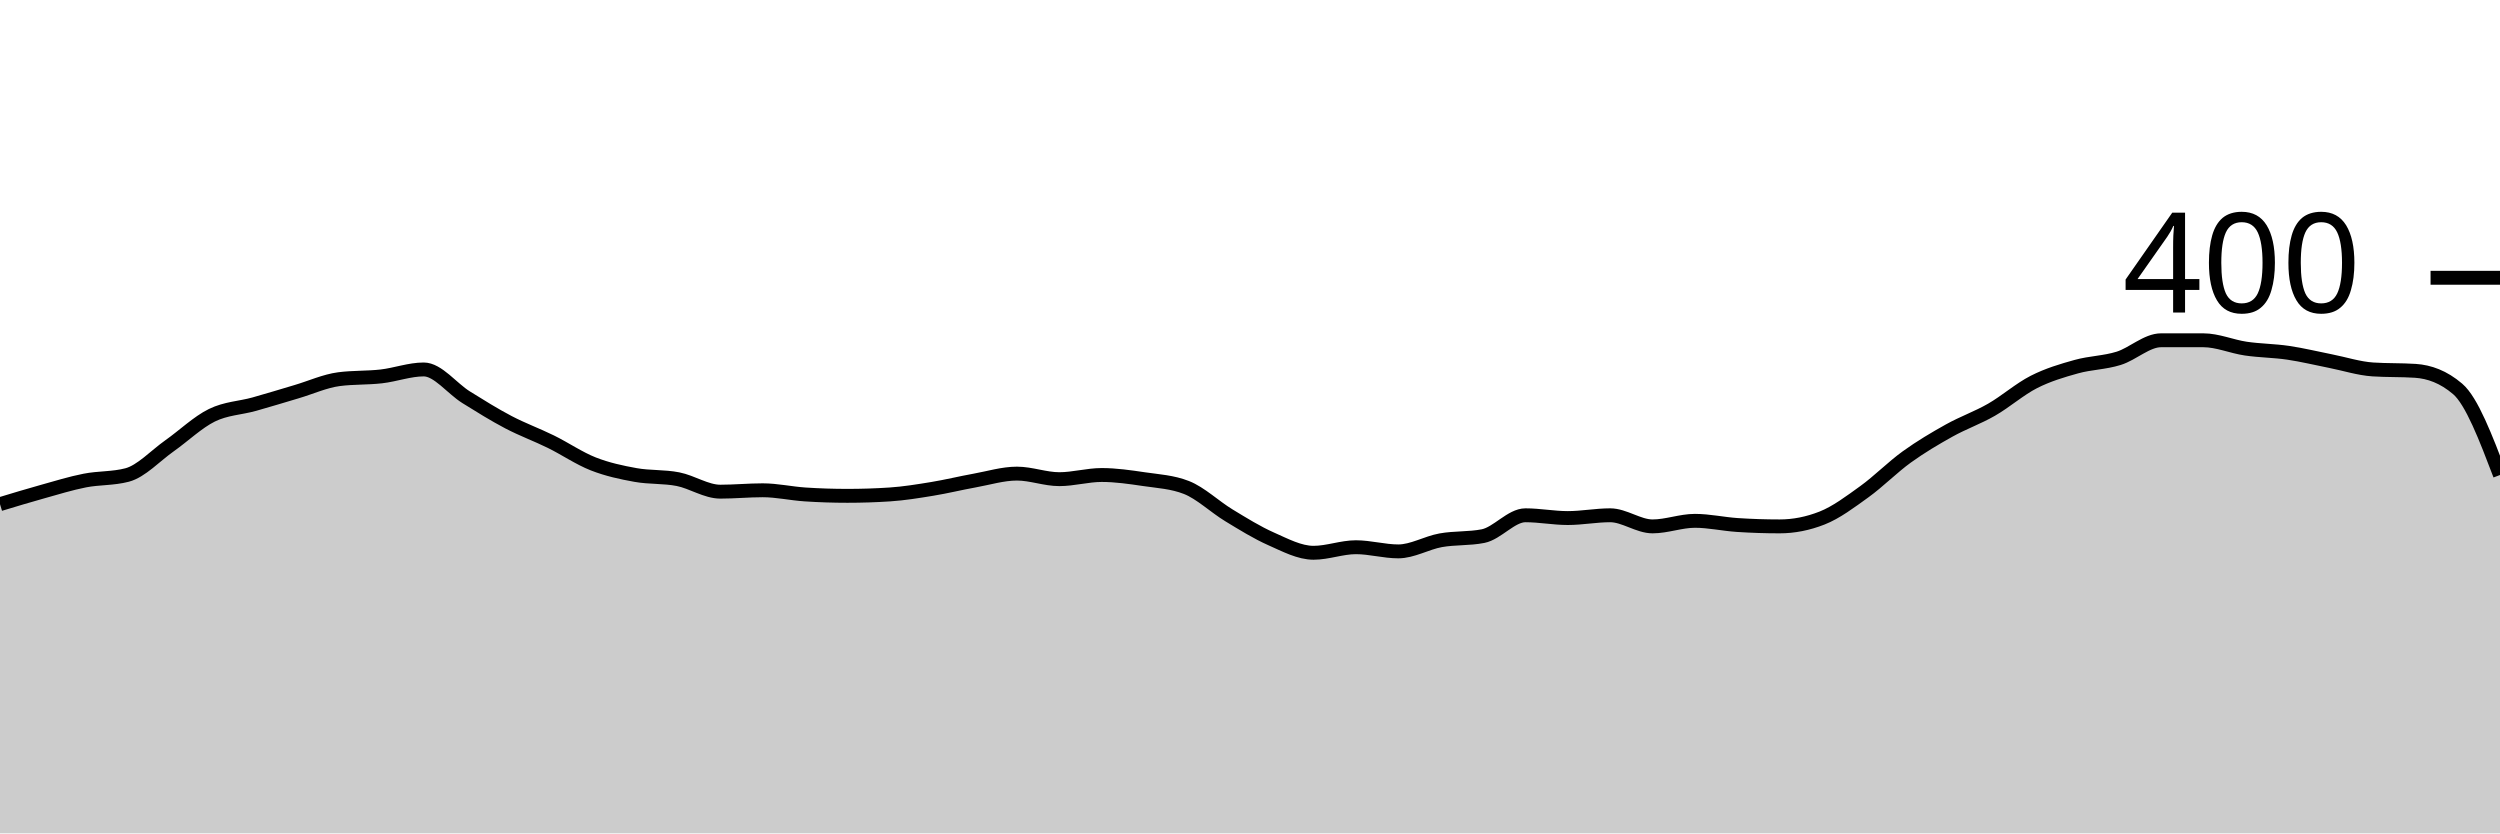
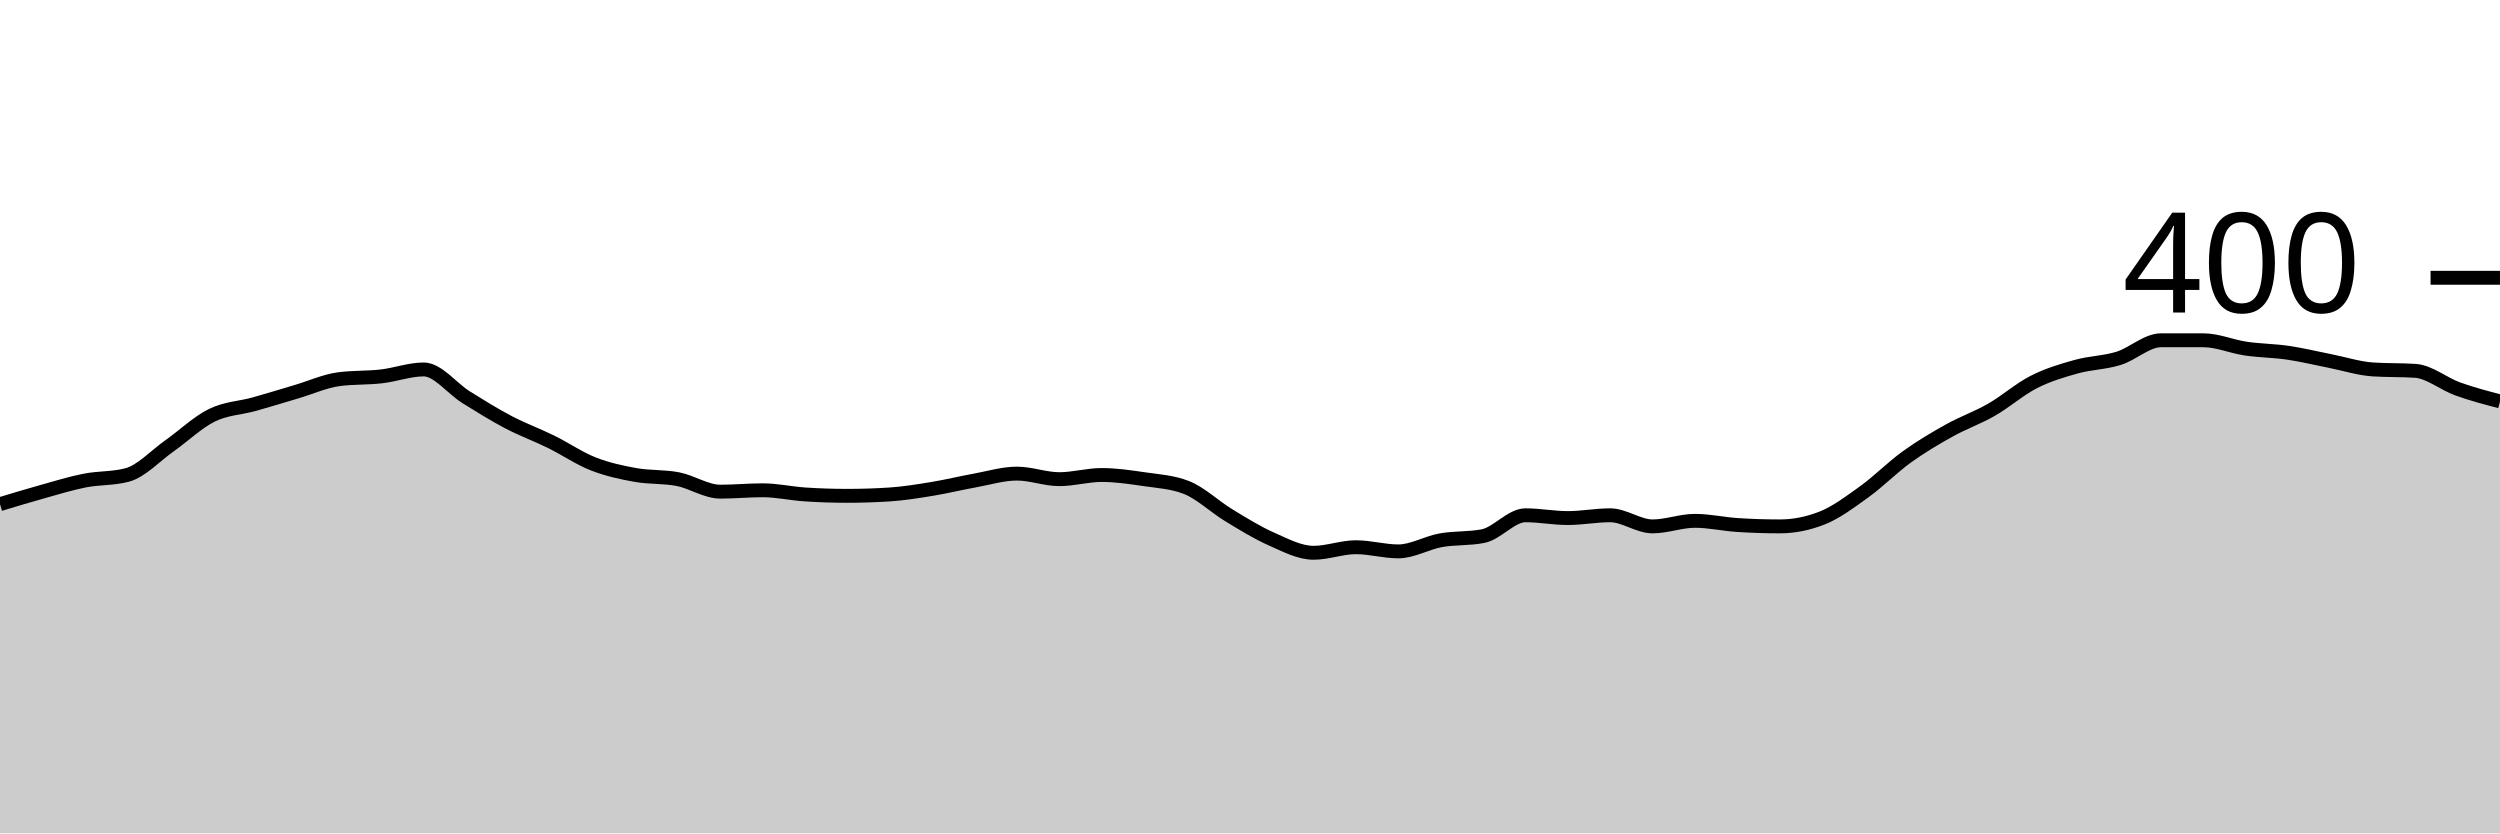
<svg xmlns="http://www.w3.org/2000/svg" viewBox="0 0 180 60">
  <g transform="translate(0,20)">
-     <path class="area" fill="rgba(0, 0, 0, 0.2)" d="M0,16.3C1.017,15.992,2.034,15.683,3.051,15.4C4.068,15.117,5.085,14.8,6.102,14.6C7.119,14.4,8.136,14.467,9.153,14.2C10.169,13.933,11.186,12.817,12.203,12.1C13.22,11.383,14.237,10.4,15.254,9.9C16.271,9.4,17.288,9.383,18.305,9.1C19.322,8.817,20.339,8.5,21.356,8.2C22.373,7.9,23.39,7.433,24.407,7.3C25.424,7.167,26.441,7.217,27.458,7.1C28.475,6.983,29.492,6.6,30.508,6.6C31.525,6.6,32.542,7.967,33.559,8.6C34.576,9.233,35.593,9.867,36.61,10.4C37.627,10.933,38.644,11.3,39.661,11.8C40.678,12.3,41.695,13,42.712,13.4C43.729,13.8,44.746,14.017,45.763,14.2C46.78,14.383,47.797,14.3,48.814,14.5C49.831,14.7,50.847,15.4,51.864,15.4C52.881,15.4,53.898,15.3,54.915,15.3C55.932,15.3,56.949,15.533,57.966,15.6C58.983,15.667,60,15.7,61.017,15.7C62.034,15.7,63.051,15.667,64.068,15.6C65.085,15.533,66.102,15.367,67.119,15.2C68.136,15.033,69.153,14.783,70.169,14.6C71.186,14.417,72.203,14.1,73.22,14.1C74.237,14.1,75.254,14.5,76.271,14.5C77.288,14.5,78.305,14.2,79.322,14.2C80.339,14.2,81.356,14.35,82.373,14.5C83.39,14.65,84.407,14.7,85.424,15.1C86.441,15.5,87.458,16.483,88.475,17.1C89.492,17.717,90.508,18.35,91.525,18.8C92.542,19.25,93.559,19.8,94.576,19.8C95.593,19.8,96.61,19.4,97.627,19.4C98.644,19.4,99.661,19.7,100.678,19.7C101.695,19.7,102.712,19.083,103.729,18.9C104.746,18.717,105.763,18.8,106.78,18.6C107.797,18.4,108.814,17.1,109.831,17.1C110.847,17.1,111.864,17.3,112.881,17.3C113.898,17.3,114.915,17.1,115.932,17.1C116.949,17.1,117.966,17.9,118.983,17.9C120,17.9,121.017,17.5,122.034,17.5C123.051,17.5,124.068,17.733,125.085,17.8C126.102,17.867,127.119,17.9,128.136,17.9C129.153,17.9,130.169,17.7,131.186,17.3C132.203,16.9,133.22,16.133,134.237,15.4C135.254,14.667,136.271,13.633,137.288,12.9C138.305,12.167,139.322,11.567,140.339,11C141.356,10.433,142.373,10.083,143.39,9.5C144.407,8.917,145.424,8.017,146.441,7.5C147.458,6.983,148.475,6.683,149.492,6.4C150.508,6.117,151.525,6.117,152.542,5.8C153.559,5.483,154.576,4.5,155.593,4.5C156.61,4.5,157.627,4.5,158.644,4.5C159.661,4.5,160.678,4.95,161.695,5.1C162.712,5.25,163.729,5.25,164.746,5.4C165.763,5.55,166.78,5.8,167.797,6C168.814,6.2,169.831,6.533,170.847,6.6C171.864,6.667,172.881,6.633,173.898,6.7C174.915,6.767,175.932,7.133,176.949,8C177.966,8.867,178.983,11.533,180,14.2L180,40C178.983,40,177.966,40,176.949,40C175.932,40,174.915,40,173.898,40C172.881,40,171.864,40,170.847,40C169.831,40,168.814,40,167.797,40C166.78,40,165.763,40,164.746,40C163.729,40,162.712,40,161.695,40C160.678,40,159.661,40,158.644,40C157.627,40,156.61,40,155.593,40C154.576,40,153.559,40,152.542,40C151.525,40,150.508,40,149.492,40C148.475,40,147.458,40,146.441,40C145.424,40,144.407,40,143.39,40C142.373,40,141.356,40,140.339,40C139.322,40,138.305,40,137.288,40C136.271,40,135.254,40,134.237,40C133.22,40,132.203,40,131.186,40C130.169,40,129.153,40,128.136,40C127.119,40,126.102,40,125.085,40C124.068,40,123.051,40,122.034,40C121.017,40,120,40,118.983,40C117.966,40,116.949,40,115.932,40C114.915,40,113.898,40,112.881,40C111.864,40,110.847,40,109.831,40C108.814,40,107.797,40,106.78,40C105.763,40,104.746,40,103.729,40C102.712,40,101.695,40,100.678,40C99.661,40,98.644,40,97.627,40C96.61,40,95.593,40,94.576,40C93.559,40,92.542,40,91.525,40C90.508,40,89.492,40,88.475,40C87.458,40,86.441,40,85.424,40C84.407,40,83.39,40,82.373,40C81.356,40,80.339,40,79.322,40C78.305,40,77.288,40,76.271,40C75.254,40,74.237,40,73.22,40C72.203,40,71.186,40,70.169,40C69.153,40,68.136,40,67.119,40C66.102,40,65.085,40,64.068,40C63.051,40,62.034,40,61.017,40C60,40,58.983,40,57.966,40C56.949,40,55.932,40,54.915,40C53.898,40,52.881,40,51.864,40C50.847,40,49.831,40,48.814,40C47.797,40,46.78,40,45.763,40C44.746,40,43.729,40,42.712,40C41.695,40,40.678,40,39.661,40C38.644,40,37.627,40,36.61,40C35.593,40,34.576,40,33.559,40C32.542,40,31.525,40,30.508,40C29.492,40,28.475,40,27.458,40C26.441,40,25.424,40,24.407,40C23.39,40,22.373,40,21.356,40C20.339,40,19.322,40,18.305,40C17.288,40,16.271,40,15.254,40C14.237,40,13.22,40,12.203,40C11.186,40,10.169,40,9.153,40C8.136,40,7.119,40,6.102,40C5.085,40,4.068,40,3.051,40C2.034,40,1.017,40,0,40Z" />
-     <path class="line" stroke="black" fill="none" d="M0,16.3C1.017,15.992,2.034,15.683,3.051,15.4C4.068,15.117,5.085,14.8,6.102,14.6C7.119,14.4,8.136,14.467,9.153,14.2C10.169,13.933,11.186,12.817,12.203,12.1C13.22,11.383,14.237,10.4,15.254,9.9C16.271,9.4,17.288,9.383,18.305,9.1C19.322,8.817,20.339,8.5,21.356,8.2C22.373,7.9,23.39,7.433,24.407,7.3C25.424,7.167,26.441,7.217,27.458,7.1C28.475,6.983,29.492,6.6,30.508,6.6C31.525,6.6,32.542,7.967,33.559,8.6C34.576,9.233,35.593,9.867,36.61,10.4C37.627,10.933,38.644,11.3,39.661,11.8C40.678,12.3,41.695,13,42.712,13.4C43.729,13.8,44.746,14.017,45.763,14.2C46.78,14.383,47.797,14.3,48.814,14.5C49.831,14.7,50.847,15.4,51.864,15.4C52.881,15.4,53.898,15.3,54.915,15.3C55.932,15.3,56.949,15.533,57.966,15.6C58.983,15.667,60,15.7,61.017,15.7C62.034,15.7,63.051,15.667,64.068,15.6C65.085,15.533,66.102,15.367,67.119,15.2C68.136,15.033,69.153,14.783,70.169,14.6C71.186,14.417,72.203,14.1,73.22,14.1C74.237,14.1,75.254,14.5,76.271,14.5C77.288,14.5,78.305,14.2,79.322,14.2C80.339,14.2,81.356,14.35,82.373,14.5C83.39,14.65,84.407,14.7,85.424,15.1C86.441,15.5,87.458,16.483,88.475,17.1C89.492,17.717,90.508,18.35,91.525,18.8C92.542,19.25,93.559,19.8,94.576,19.8C95.593,19.8,96.61,19.4,97.627,19.4C98.644,19.4,99.661,19.7,100.678,19.7C101.695,19.7,102.712,19.083,103.729,18.9C104.746,18.717,105.763,18.8,106.78,18.6C107.797,18.4,108.814,17.1,109.831,17.1C110.847,17.1,111.864,17.3,112.881,17.3C113.898,17.3,114.915,17.1,115.932,17.1C116.949,17.1,117.966,17.9,118.983,17.9C120,17.9,121.017,17.5,122.034,17.5C123.051,17.5,124.068,17.733,125.085,17.8C126.102,17.867,127.119,17.9,128.136,17.9C129.153,17.9,130.169,17.7,131.186,17.3C132.203,16.9,133.22,16.133,134.237,15.4C135.254,14.667,136.271,13.633,137.288,12.9C138.305,12.167,139.322,11.567,140.339,11C141.356,10.433,142.373,10.083,143.39,9.5C144.407,8.917,145.424,8.017,146.441,7.5C147.458,6.983,148.475,6.683,149.492,6.4C150.508,6.117,151.525,6.117,152.542,5.8C153.559,5.483,154.576,4.5,155.593,4.5C156.61,4.5,157.627,4.5,158.644,4.5C159.661,4.5,160.678,4.95,161.695,5.1C162.712,5.25,163.729,5.25,164.746,5.4C165.763,5.55,166.78,5.8,167.797,6C168.814,6.2,169.831,6.533,170.847,6.6C171.864,6.667,172.881,6.633,173.898,6.7C174.915,6.767,175.932,7.133,176.949,8C177.966,8.867,178.983,11.533,180,14.2" />
+     <path class="area" fill="rgba(0, 0, 0, 0.2)" d="M0,16.3C1.017,15.992,2.034,15.683,3.051,15.4C4.068,15.117,5.085,14.8,6.102,14.6C7.119,14.4,8.136,14.467,9.153,14.2C10.169,13.933,11.186,12.817,12.203,12.1C13.22,11.383,14.237,10.4,15.254,9.9C16.271,9.4,17.288,9.383,18.305,9.1C19.322,8.817,20.339,8.5,21.356,8.2C22.373,7.9,23.39,7.433,24.407,7.3C25.424,7.167,26.441,7.217,27.458,7.1C28.475,6.983,29.492,6.6,30.508,6.6C31.525,6.6,32.542,7.967,33.559,8.6C34.576,9.233,35.593,9.867,36.61,10.4C37.627,10.933,38.644,11.3,39.661,11.8C40.678,12.3,41.695,13,42.712,13.4C43.729,13.8,44.746,14.017,45.763,14.2C46.78,14.383,47.797,14.3,48.814,14.5C49.831,14.7,50.847,15.4,51.864,15.4C52.881,15.4,53.898,15.3,54.915,15.3C55.932,15.3,56.949,15.533,57.966,15.6C58.983,15.667,60,15.7,61.017,15.7C62.034,15.7,63.051,15.667,64.068,15.6C65.085,15.533,66.102,15.367,67.119,15.2C68.136,15.033,69.153,14.783,70.169,14.6C71.186,14.417,72.203,14.1,73.22,14.1C74.237,14.1,75.254,14.5,76.271,14.5C77.288,14.5,78.305,14.2,79.322,14.2C80.339,14.2,81.356,14.35,82.373,14.5C83.39,14.65,84.407,14.7,85.424,15.1C86.441,15.5,87.458,16.483,88.475,17.1C89.492,17.717,90.508,18.35,91.525,18.8C92.542,19.25,93.559,19.8,94.576,19.8C95.593,19.8,96.61,19.4,97.627,19.4C98.644,19.4,99.661,19.7,100.678,19.7C101.695,19.7,102.712,19.083,103.729,18.9C104.746,18.717,105.763,18.8,106.78,18.6C107.797,18.4,108.814,17.1,109.831,17.1C110.847,17.1,111.864,17.3,112.881,17.3C113.898,17.3,114.915,17.1,115.932,17.1C116.949,17.1,117.966,17.9,118.983,17.9C120,17.9,121.017,17.5,122.034,17.5C123.051,17.5,124.068,17.733,125.085,17.8C126.102,17.867,127.119,17.9,128.136,17.9C129.153,17.9,130.169,17.7,131.186,17.3C132.203,16.9,133.22,16.133,134.237,15.4C135.254,14.667,136.271,13.633,137.288,12.9C138.305,12.167,139.322,11.567,140.339,11C141.356,10.433,142.373,10.083,143.39,9.5C144.407,8.917,145.424,8.017,146.441,7.5C147.458,6.983,148.475,6.683,149.492,6.4C150.508,6.117,151.525,6.117,152.542,5.8C153.559,5.483,154.576,4.5,155.593,4.5C156.61,4.5,157.627,4.5,158.644,4.5C159.661,4.5,160.678,4.95,161.695,5.1C162.712,5.25,163.729,5.25,164.746,5.4C165.763,5.55,166.78,5.8,167.797,6C168.814,6.2,169.831,6.533,170.847,6.6C171.864,6.667,172.881,6.633,173.898,6.7C174.915,6.767,175.932,7.633,176.949,8C177.966,8.367,178.983,8.633,180,8.9L180,40C178.983,40,177.966,40,176.949,40C175.932,40,174.915,40,173.898,40C172.881,40,171.864,40,170.847,40C169.831,40,168.814,40,167.797,40C166.78,40,165.763,40,164.746,40C163.729,40,162.712,40,161.695,40C160.678,40,159.661,40,158.644,40C157.627,40,156.61,40,155.593,40C154.576,40,153.559,40,152.542,40C151.525,40,150.508,40,149.492,40C148.475,40,147.458,40,146.441,40C145.424,40,144.407,40,143.39,40C142.373,40,141.356,40,140.339,40C139.322,40,138.305,40,137.288,40C136.271,40,135.254,40,134.237,40C133.22,40,132.203,40,131.186,40C130.169,40,129.153,40,128.136,40C127.119,40,126.102,40,125.085,40C124.068,40,123.051,40,122.034,40C121.017,40,120,40,118.983,40C117.966,40,116.949,40,115.932,40C114.915,40,113.898,40,112.881,40C111.864,40,110.847,40,109.831,40C108.814,40,107.797,40,106.78,40C105.763,40,104.746,40,103.729,40C102.712,40,101.695,40,100.678,40C99.661,40,98.644,40,97.627,40C96.61,40,95.593,40,94.576,40C93.559,40,92.542,40,91.525,40C90.508,40,89.492,40,88.475,40C87.458,40,86.441,40,85.424,40C84.407,40,83.39,40,82.373,40C81.356,40,80.339,40,79.322,40C78.305,40,77.288,40,76.271,40C75.254,40,74.237,40,73.22,40C72.203,40,71.186,40,70.169,40C69.153,40,68.136,40,67.119,40C66.102,40,65.085,40,64.068,40C63.051,40,62.034,40,61.017,40C60,40,58.983,40,57.966,40C56.949,40,55.932,40,54.915,40C53.898,40,52.881,40,51.864,40C50.847,40,49.831,40,48.814,40C47.797,40,46.78,40,45.763,40C44.746,40,43.729,40,42.712,40C41.695,40,40.678,40,39.661,40C38.644,40,37.627,40,36.61,40C35.593,40,34.576,40,33.559,40C32.542,40,31.525,40,30.508,40C29.492,40,28.475,40,27.458,40C26.441,40,25.424,40,24.407,40C23.39,40,22.373,40,21.356,40C20.339,40,19.322,40,18.305,40C17.288,40,16.271,40,15.254,40C14.237,40,13.22,40,12.203,40C11.186,40,10.169,40,9.153,40C8.136,40,7.119,40,6.102,40C5.085,40,4.068,40,3.051,40C2.034,40,1.017,40,0,40Z" />
+     <path class="line" stroke="black" fill="none" d="M0,16.3C1.017,15.992,2.034,15.683,3.051,15.4C4.068,15.117,5.085,14.8,6.102,14.6C7.119,14.4,8.136,14.467,9.153,14.2C10.169,13.933,11.186,12.817,12.203,12.1C13.22,11.383,14.237,10.4,15.254,9.9C16.271,9.4,17.288,9.383,18.305,9.1C19.322,8.817,20.339,8.5,21.356,8.2C22.373,7.9,23.39,7.433,24.407,7.3C25.424,7.167,26.441,7.217,27.458,7.1C28.475,6.983,29.492,6.6,30.508,6.6C31.525,6.6,32.542,7.967,33.559,8.6C34.576,9.233,35.593,9.867,36.61,10.4C37.627,10.933,38.644,11.3,39.661,11.8C40.678,12.3,41.695,13,42.712,13.4C43.729,13.8,44.746,14.017,45.763,14.2C46.78,14.383,47.797,14.3,48.814,14.5C49.831,14.7,50.847,15.4,51.864,15.4C52.881,15.4,53.898,15.3,54.915,15.3C55.932,15.3,56.949,15.533,57.966,15.6C58.983,15.667,60,15.7,61.017,15.7C62.034,15.7,63.051,15.667,64.068,15.6C65.085,15.533,66.102,15.367,67.119,15.2C68.136,15.033,69.153,14.783,70.169,14.6C71.186,14.417,72.203,14.1,73.22,14.1C74.237,14.1,75.254,14.5,76.271,14.5C77.288,14.5,78.305,14.2,79.322,14.2C80.339,14.2,81.356,14.35,82.373,14.5C83.39,14.65,84.407,14.7,85.424,15.1C86.441,15.5,87.458,16.483,88.475,17.1C89.492,17.717,90.508,18.35,91.525,18.8C92.542,19.25,93.559,19.8,94.576,19.8C95.593,19.8,96.61,19.4,97.627,19.4C98.644,19.4,99.661,19.7,100.678,19.7C101.695,19.7,102.712,19.083,103.729,18.9C104.746,18.717,105.763,18.8,106.78,18.6C107.797,18.4,108.814,17.1,109.831,17.1C110.847,17.1,111.864,17.3,112.881,17.3C113.898,17.3,114.915,17.1,115.932,17.1C116.949,17.1,117.966,17.9,118.983,17.9C120,17.9,121.017,17.5,122.034,17.5C123.051,17.5,124.068,17.733,125.085,17.8C126.102,17.867,127.119,17.9,128.136,17.9C129.153,17.9,130.169,17.7,131.186,17.3C132.203,16.9,133.22,16.133,134.237,15.4C135.254,14.667,136.271,13.633,137.288,12.9C138.305,12.167,139.322,11.567,140.339,11C141.356,10.433,142.373,10.083,143.39,9.5C144.407,8.917,145.424,8.017,146.441,7.5C147.458,6.983,148.475,6.683,149.492,6.4C150.508,6.117,151.525,6.117,152.542,5.8C153.559,5.483,154.576,4.5,155.593,4.5C156.61,4.5,157.627,4.5,158.644,4.5C159.661,4.5,160.678,4.95,161.695,5.1C162.712,5.25,163.729,5.25,164.746,5.4C165.763,5.55,166.78,5.8,167.797,6C168.814,6.2,169.831,6.533,170.847,6.6C171.864,6.667,172.881,6.633,173.898,6.7C174.915,6.767,175.932,7.633,176.949,8C177.966,8.367,178.983,8.633,180,8.9" />
    <path class="axis-ceiling" stroke-width="1" stroke="black" fill="none" d="M175,0L180,0" />
    <text class="axis-ceiling-label" font-family="sans-serif" text-anchor="end" font-size="10px" x="170" y="2.5">400</text>
  </g>
</svg>
